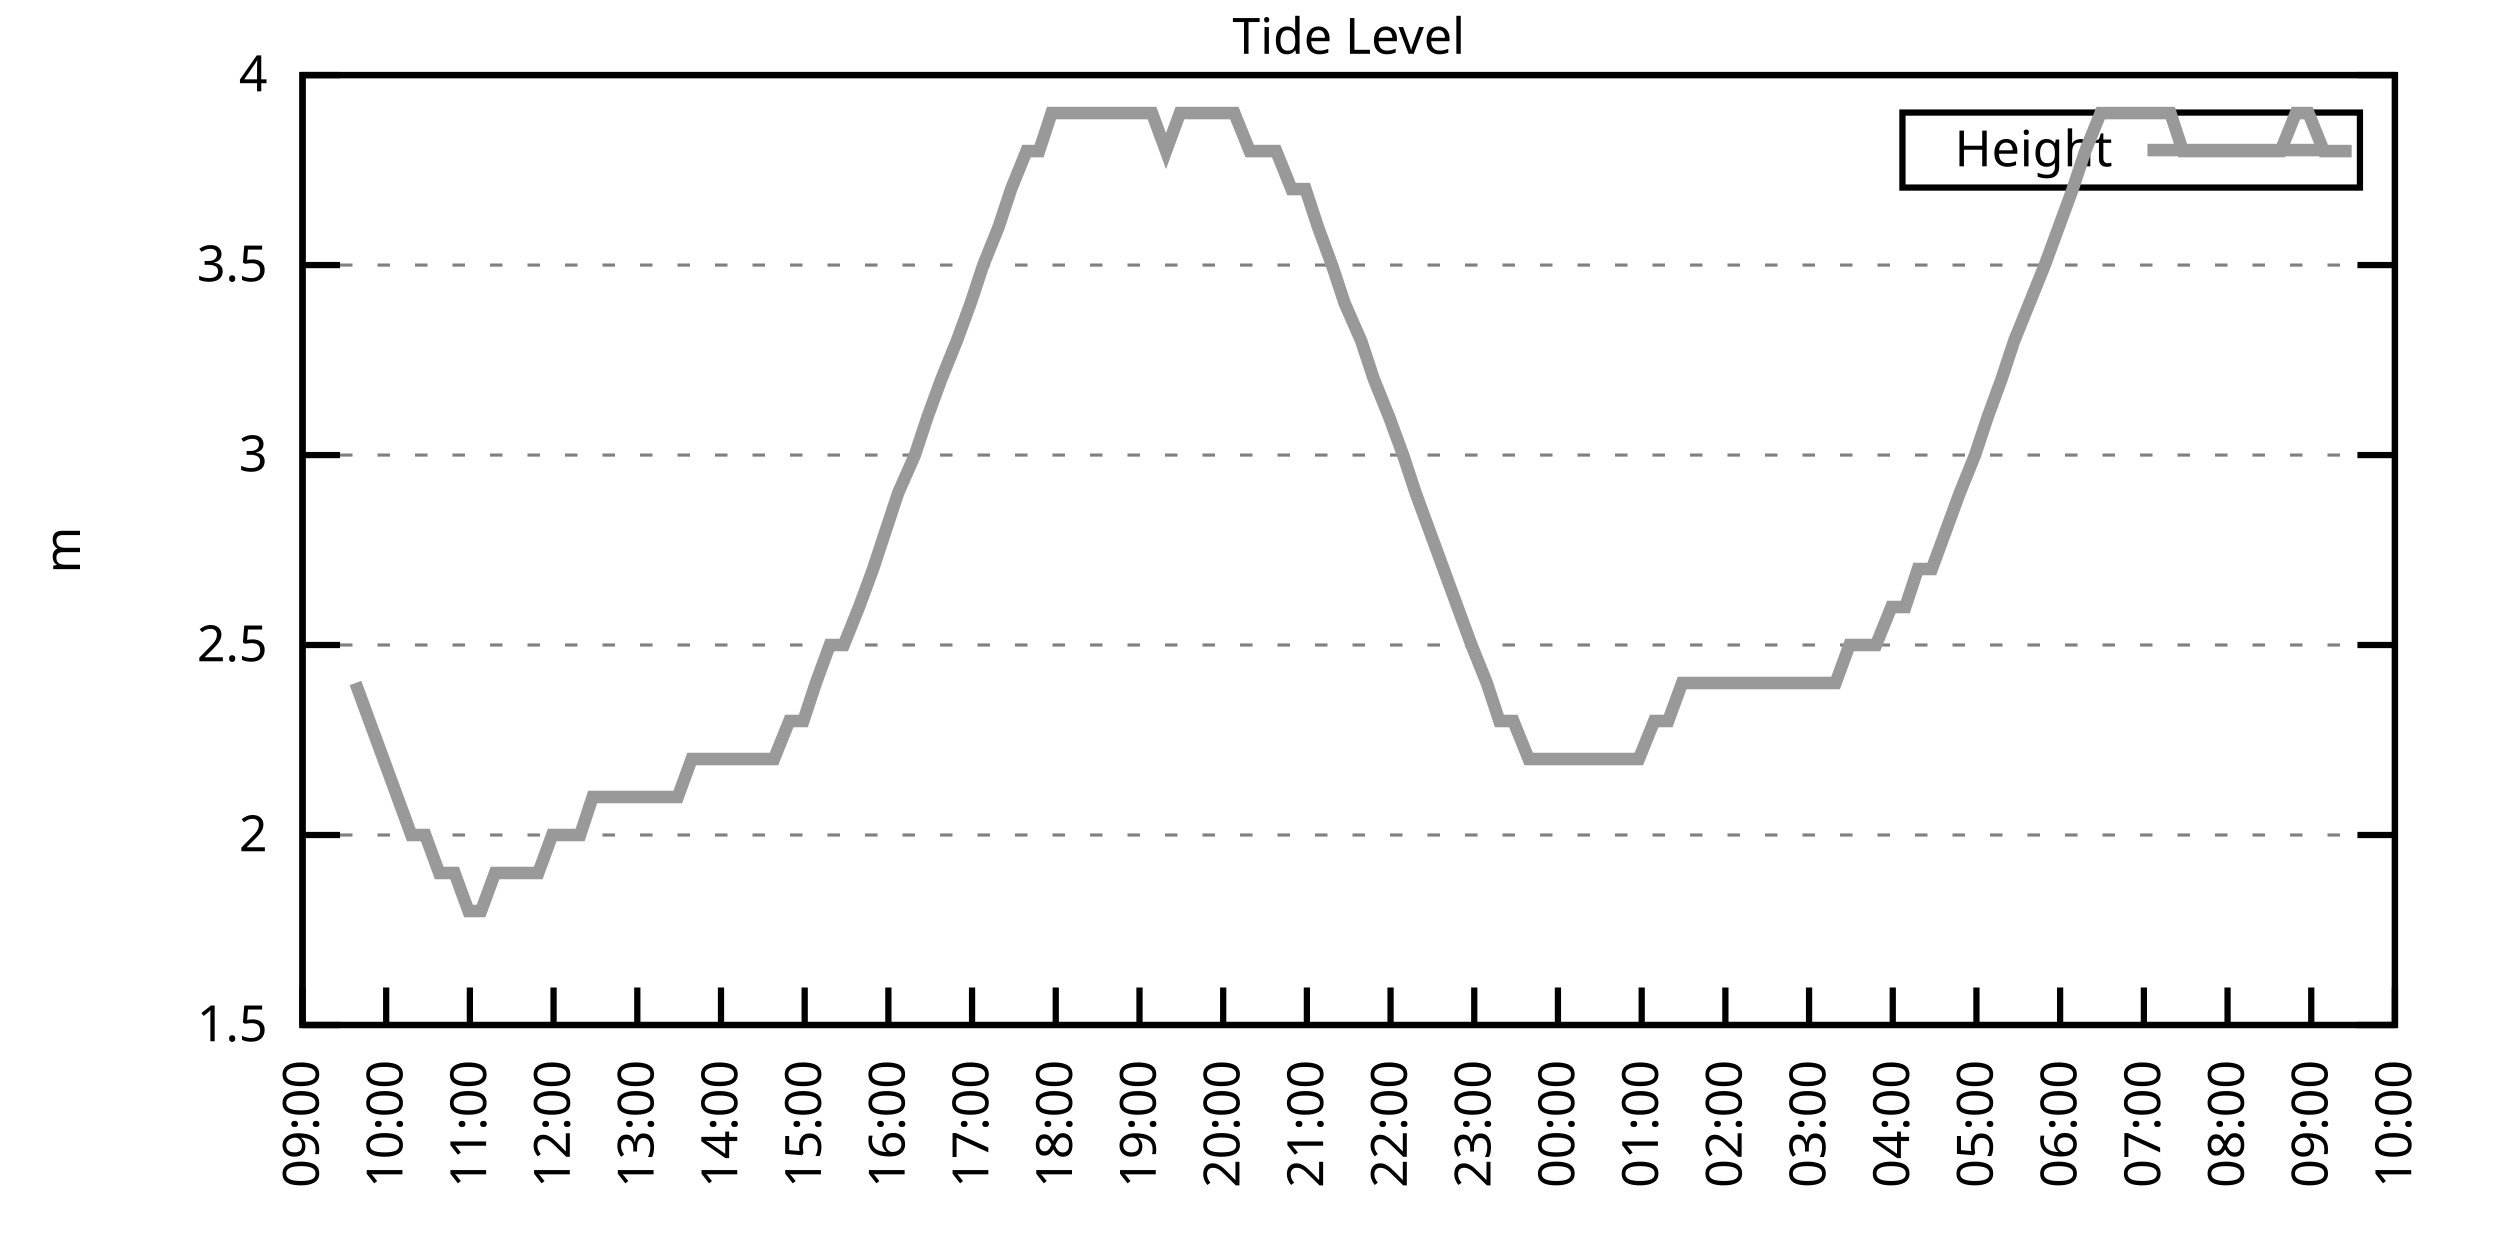
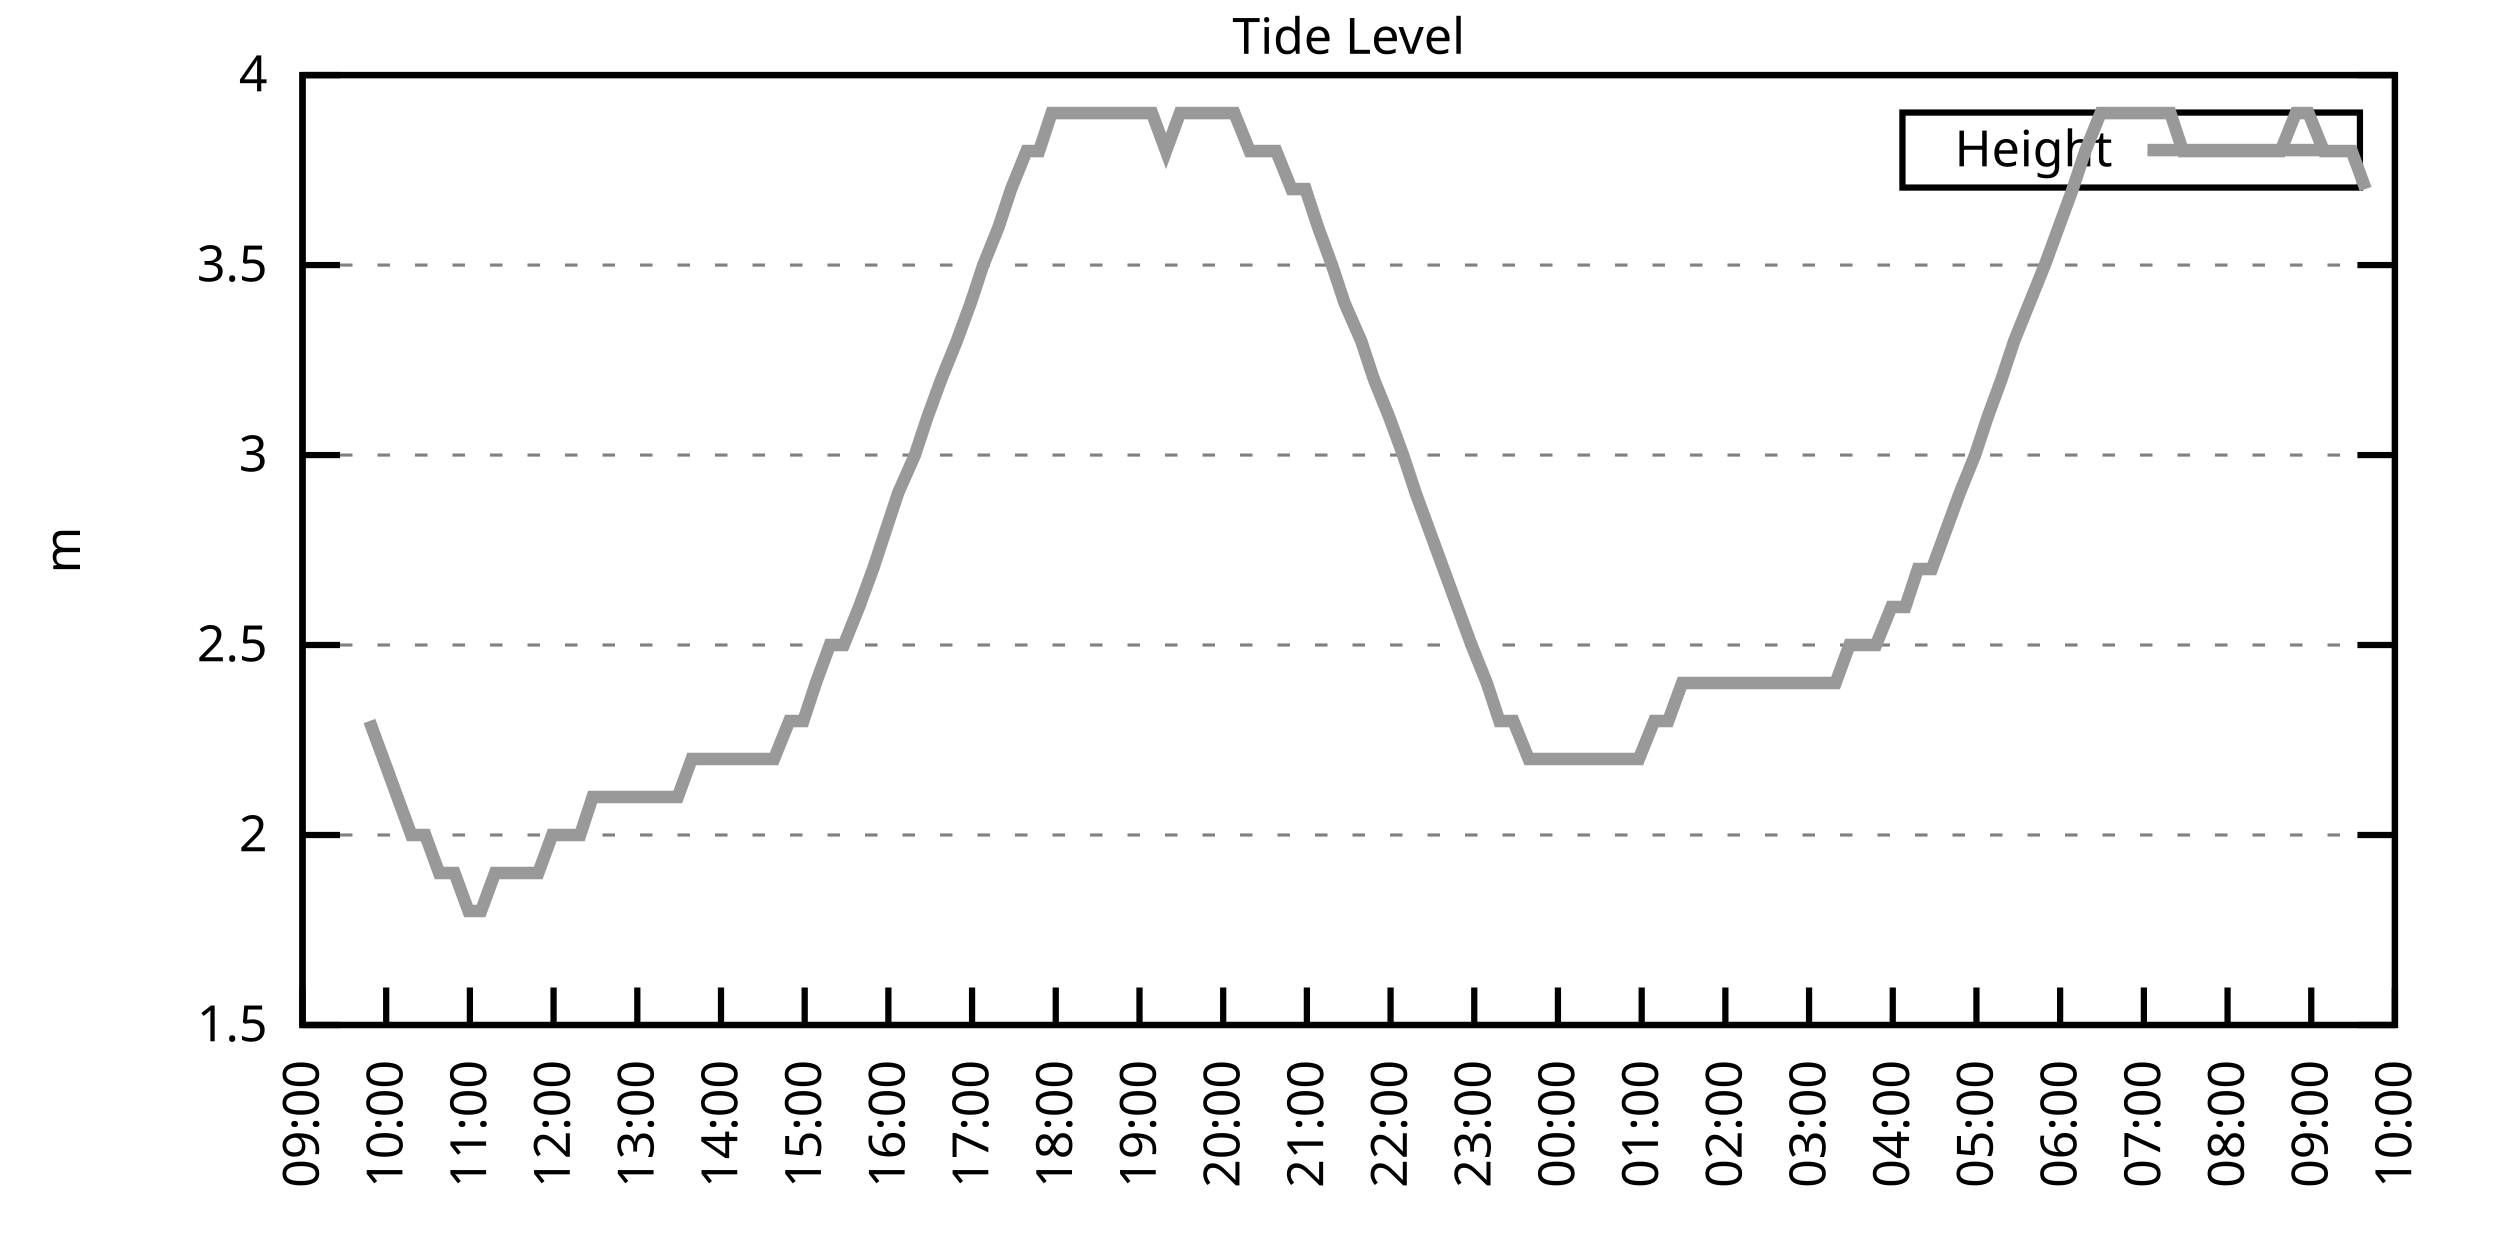
<svg xmlns="http://www.w3.org/2000/svg" xmlns:xlink="http://www.w3.org/1999/xlink" width="400" height="200" viewBox="0 0 400 200">
  <g id="gnuplot_canvas">
    <rect x="0" y="0" width="400" height="200" fill="none" />
    <defs>
      <circle id="gpDot" r="0.5" stroke-width="0.5" stroke="currentColor" />
      <path id="gpPt0" stroke-width="0.333" stroke="currentColor" d="M-1,0 h2 M0,-1 v2" />
      <path id="gpPt1" stroke-width="0.333" stroke="currentColor" d="M-1,-1 L1,1 M1,-1 L-1,1" />
      <path id="gpPt2" stroke-width="0.333" stroke="currentColor" d="M-1,0 L1,0 M0,-1 L0,1 M-1,-1 L1,1 M-1,1 L1,-1" />
      <rect id="gpPt3" stroke-width="0.333" stroke="currentColor" x="-1" y="-1" width="2" height="2" />
      <rect id="gpPt4" stroke-width="0.333" stroke="currentColor" fill="currentColor" x="-1" y="-1" width="2" height="2" />
      <circle id="gpPt5" stroke-width="0.333" stroke="currentColor" cx="0" cy="0" r="1" />
      <use xlink:href="#gpPt5" id="gpPt6" fill="currentColor" stroke="none" />
      <path id="gpPt7" stroke-width="0.333" stroke="currentColor" d="M0,-1.33 L-1.33,0.67 L1.33,0.67 z" />
      <use xlink:href="#gpPt7" id="gpPt8" fill="currentColor" stroke="none" />
      <use xlink:href="#gpPt7" id="gpPt9" stroke="currentColor" transform="rotate(180)" />
      <use xlink:href="#gpPt9" id="gpPt10" fill="currentColor" stroke="none" />
      <use xlink:href="#gpPt3" id="gpPt11" stroke="currentColor" transform="rotate(45)" />
      <use xlink:href="#gpPt11" id="gpPt12" fill="currentColor" stroke="none" />
      <path id="gpPt13" stroke-width="0.333" stroke="currentColor" d="M0,1.330 L1.265,0.411 L0.782,-1.067 L-0.782,-1.076 L-1.265,0.411 z" />
      <use xlink:href="#gpPt13" id="gpPt14" fill="currentColor" stroke="none" />
      <filter id="textbox" filterUnits="objectBoundingBox" x="0" y="0" height="1" width="1">
        <feFlood flood-color="white" flood-opacity="1" result="bgnd" />
        <feComposite in="SourceGraphic" in2="bgnd" operator="atop" />
      </filter>
      <filter id="greybox" filterUnits="objectBoundingBox" x="0" y="0" height="1" width="1">
        <feFlood flood-color="lightgrey" flood-opacity="1" result="grey" />
        <feComposite in="SourceGraphic" in2="grey" operator="atop" />
      </filter>
    </defs>
    <g fill="none" color="white" stroke="currentColor" stroke-width="1.00" stroke-linecap="butt" stroke-linejoin="miter">
</g>
    <g fill="none" color="black" stroke="currentColor" stroke-width="1.00" stroke-linecap="butt" stroke-linejoin="miter">
      <g stroke="none" shape-rendering="crispEdges">
        <polygon fill="rgb(255, 255, 255)" points="48.40,164.00 383.18,164.00 383.18,12.02 48.40,12.02 " />
      </g>
    </g>
    <g fill="none" color="black" stroke="currentColor" stroke-width="1.00" stroke-linecap="butt" stroke-linejoin="miter">
</g>
    <g fill="none" color="black" stroke="black" stroke-width="0.50" stroke-linecap="butt" stroke-linejoin="miter">
</g>
    <g fill="none" color="gray" stroke="currentColor" stroke-width="0.50" stroke-linecap="butt" stroke-linejoin="miter">
      <path stroke="gray" stroke-dasharray="2,4" class="gridline" d="M48.40,164.00 L383.19,164.00  " />
    </g>
    <g fill="none" color="gray" stroke="gray" stroke-width="1.00" stroke-linecap="butt" stroke-linejoin="miter">
</g>
    <g fill="none" color="black" stroke="currentColor" stroke-width="1.00" stroke-linecap="butt" stroke-linejoin="miter">
      <path stroke="black" d="M48.40,164.00 L54.40,164.00 M383.19,164.00 L377.19,164.00  " />
      <g transform="translate(42.80,166.60)" stroke="none" fill="black" font-family="Sans" font-size="8.00" text-anchor="end">
        <text>
          <tspan font-family="Sans"> 1.5</tspan>
        </text>
      </g>
    </g>
    <g fill="none" color="black" stroke="currentColor" stroke-width="1.00" stroke-linecap="butt" stroke-linejoin="miter">
</g>
    <g fill="none" color="black" stroke="black" stroke-width="0.50" stroke-linecap="butt" stroke-linejoin="miter">
</g>
    <g fill="none" color="gray" stroke="currentColor" stroke-width="0.50" stroke-linecap="butt" stroke-linejoin="miter">
      <path stroke="gray" stroke-dasharray="2,4" class="gridline" d="M48.40,133.60 L383.19,133.60  " />
    </g>
    <g fill="none" color="gray" stroke="gray" stroke-width="1.00" stroke-linecap="butt" stroke-linejoin="miter">
</g>
    <g fill="none" color="black" stroke="currentColor" stroke-width="1.00" stroke-linecap="butt" stroke-linejoin="miter">
      <path stroke="black" d="M48.40,133.60 L54.40,133.60 M383.19,133.60 L377.19,133.60  " />
      <g transform="translate(42.80,136.20)" stroke="none" fill="black" font-family="Sans" font-size="8.00" text-anchor="end">
        <text>
          <tspan font-family="Sans"> 2</tspan>
        </text>
      </g>
    </g>
    <g fill="none" color="black" stroke="currentColor" stroke-width="1.00" stroke-linecap="butt" stroke-linejoin="miter">
</g>
    <g fill="none" color="black" stroke="black" stroke-width="0.50" stroke-linecap="butt" stroke-linejoin="miter">
</g>
    <g fill="none" color="gray" stroke="currentColor" stroke-width="0.50" stroke-linecap="butt" stroke-linejoin="miter">
      <path stroke="gray" stroke-dasharray="2,4" class="gridline" d="M48.40,103.20 L383.19,103.20  " />
    </g>
    <g fill="none" color="gray" stroke="gray" stroke-width="1.00" stroke-linecap="butt" stroke-linejoin="miter">
</g>
    <g fill="none" color="black" stroke="currentColor" stroke-width="1.00" stroke-linecap="butt" stroke-linejoin="miter">
      <path stroke="black" d="M48.40,103.20 L54.40,103.20 M383.19,103.20 L377.19,103.20  " />
      <g transform="translate(42.80,105.80)" stroke="none" fill="black" font-family="Sans" font-size="8.00" text-anchor="end">
        <text>
          <tspan font-family="Sans"> 2.5</tspan>
        </text>
      </g>
    </g>
    <g fill="none" color="black" stroke="currentColor" stroke-width="1.00" stroke-linecap="butt" stroke-linejoin="miter">
</g>
    <g fill="none" color="black" stroke="black" stroke-width="0.50" stroke-linecap="butt" stroke-linejoin="miter">
</g>
    <g fill="none" color="gray" stroke="currentColor" stroke-width="0.50" stroke-linecap="butt" stroke-linejoin="miter">
      <path stroke="gray" stroke-dasharray="2,4" class="gridline" d="M48.40,72.81 L383.19,72.81  " />
    </g>
    <g fill="none" color="gray" stroke="gray" stroke-width="1.00" stroke-linecap="butt" stroke-linejoin="miter">
</g>
    <g fill="none" color="black" stroke="currentColor" stroke-width="1.00" stroke-linecap="butt" stroke-linejoin="miter">
      <path stroke="black" d="M48.40,72.81 L54.40,72.81 M383.19,72.81 L377.19,72.81  " />
      <g transform="translate(42.80,75.41)" stroke="none" fill="black" font-family="Sans" font-size="8.00" text-anchor="end">
        <text>
          <tspan font-family="Sans"> 3</tspan>
        </text>
      </g>
    </g>
    <g fill="none" color="black" stroke="currentColor" stroke-width="1.00" stroke-linecap="butt" stroke-linejoin="miter">
</g>
    <g fill="none" color="black" stroke="black" stroke-width="0.50" stroke-linecap="butt" stroke-linejoin="miter">
</g>
    <g fill="none" color="gray" stroke="currentColor" stroke-width="0.50" stroke-linecap="butt" stroke-linejoin="miter">
      <path stroke="gray" stroke-dasharray="2,4" class="gridline" d="M48.40,42.41 L383.19,42.41  " />
    </g>
    <g fill="none" color="gray" stroke="gray" stroke-width="1.00" stroke-linecap="butt" stroke-linejoin="miter">
</g>
    <g fill="none" color="black" stroke="currentColor" stroke-width="1.00" stroke-linecap="butt" stroke-linejoin="miter">
      <path stroke="black" d="M48.40,42.41 L54.40,42.41 M383.19,42.41 L377.19,42.41  " />
      <g transform="translate(42.80,45.01)" stroke="none" fill="black" font-family="Sans" font-size="8.00" text-anchor="end">
        <text>
          <tspan font-family="Sans"> 3.5</tspan>
        </text>
      </g>
    </g>
    <g fill="none" color="black" stroke="currentColor" stroke-width="1.00" stroke-linecap="butt" stroke-linejoin="miter">
</g>
    <g fill="none" color="black" stroke="black" stroke-width="0.50" stroke-linecap="butt" stroke-linejoin="miter">
</g>
    <g fill="none" color="gray" stroke="currentColor" stroke-width="0.50" stroke-linecap="butt" stroke-linejoin="miter">
      <path stroke="gray" stroke-dasharray="2,4" class="gridline" d="M48.40,12.01 L383.19,12.01  " />
    </g>
    <g fill="none" color="gray" stroke="gray" stroke-width="1.00" stroke-linecap="butt" stroke-linejoin="miter">
</g>
    <g fill="none" color="black" stroke="currentColor" stroke-width="1.00" stroke-linecap="butt" stroke-linejoin="miter">
      <path stroke="black" d="M48.40,12.01 L54.40,12.01 M383.19,12.01 L377.19,12.01  " />
      <g transform="translate(42.80,14.61)" stroke="none" fill="black" font-family="Sans" font-size="8.00" text-anchor="end">
        <text>
          <tspan font-family="Sans"> 4</tspan>
        </text>
      </g>
    </g>
    <g fill="none" color="black" stroke="currentColor" stroke-width="1.00" stroke-linecap="butt" stroke-linejoin="miter">
      <path stroke="black" d="M48.40,164.00 L48.40,158.00  " />
      <g transform="translate(51.00,169.60) rotate(270.00)" stroke="none" fill="black" font-family="Sans" font-size="8.00" text-anchor="end">
        <text>
          <tspan font-family="Sans">09:00</tspan>
        </text>
      </g>
    </g>
    <g fill="none" color="black" stroke="currentColor" stroke-width="1.00" stroke-linecap="butt" stroke-linejoin="miter">
      <path stroke="black" d="M61.79,164.00 L61.79,158.00  " />
      <g transform="translate(64.39,169.60) rotate(270.00)" stroke="none" fill="black" font-family="Sans" font-size="8.00" text-anchor="end">
        <text>
          <tspan font-family="Sans">10:00</tspan>
        </text>
      </g>
    </g>
    <g fill="none" color="black" stroke="currentColor" stroke-width="1.00" stroke-linecap="butt" stroke-linejoin="miter">
      <path stroke="black" d="M75.18,164.00 L75.18,158.00  " />
      <g transform="translate(77.78,169.60) rotate(270.00)" stroke="none" fill="black" font-family="Sans" font-size="8.00" text-anchor="end">
        <text>
          <tspan font-family="Sans">11:00</tspan>
        </text>
      </g>
    </g>
    <g fill="none" color="black" stroke="currentColor" stroke-width="1.00" stroke-linecap="butt" stroke-linejoin="miter">
      <path stroke="black" d="M88.57,164.00 L88.57,158.00  " />
      <g transform="translate(91.17,169.60) rotate(270.00)" stroke="none" fill="black" font-family="Sans" font-size="8.00" text-anchor="end">
        <text>
          <tspan font-family="Sans">12:00</tspan>
        </text>
      </g>
    </g>
    <g fill="none" color="black" stroke="currentColor" stroke-width="1.00" stroke-linecap="butt" stroke-linejoin="miter">
      <path stroke="black" d="M101.97,164.00 L101.97,158.00  " />
      <g transform="translate(104.57,169.60) rotate(270.00)" stroke="none" fill="black" font-family="Sans" font-size="8.00" text-anchor="end">
        <text>
          <tspan font-family="Sans">13:00</tspan>
        </text>
      </g>
    </g>
    <g fill="none" color="black" stroke="currentColor" stroke-width="1.00" stroke-linecap="butt" stroke-linejoin="miter">
      <path stroke="black" d="M115.36,164.00 L115.36,158.00  " />
      <g transform="translate(117.96,169.60) rotate(270.00)" stroke="none" fill="black" font-family="Sans" font-size="8.00" text-anchor="end">
        <text>
          <tspan font-family="Sans">14:00</tspan>
        </text>
      </g>
    </g>
    <g fill="none" color="black" stroke="currentColor" stroke-width="1.00" stroke-linecap="butt" stroke-linejoin="miter">
      <path stroke="black" d="M128.75,164.00 L128.75,158.00  " />
      <g transform="translate(131.35,169.60) rotate(270.00)" stroke="none" fill="black" font-family="Sans" font-size="8.00" text-anchor="end">
        <text>
          <tspan font-family="Sans">15:00</tspan>
        </text>
      </g>
    </g>
    <g fill="none" color="black" stroke="currentColor" stroke-width="1.00" stroke-linecap="butt" stroke-linejoin="miter">
      <path stroke="black" d="M142.14,164.00 L142.14,158.00  " />
      <g transform="translate(144.74,169.60) rotate(270.00)" stroke="none" fill="black" font-family="Sans" font-size="8.00" text-anchor="end">
        <text>
          <tspan font-family="Sans">16:00</tspan>
        </text>
      </g>
    </g>
    <g fill="none" color="black" stroke="currentColor" stroke-width="1.00" stroke-linecap="butt" stroke-linejoin="miter">
      <path stroke="black" d="M155.53,164.00 L155.53,158.00  " />
      <g transform="translate(158.13,169.60) rotate(270.00)" stroke="none" fill="black" font-family="Sans" font-size="8.00" text-anchor="end">
        <text>
          <tspan font-family="Sans">17:00</tspan>
        </text>
      </g>
    </g>
    <g fill="none" color="black" stroke="currentColor" stroke-width="1.00" stroke-linecap="butt" stroke-linejoin="miter">
      <path stroke="black" d="M168.92,164.00 L168.92,158.00  " />
      <g transform="translate(171.52,169.60) rotate(270.00)" stroke="none" fill="black" font-family="Sans" font-size="8.00" text-anchor="end">
        <text>
          <tspan font-family="Sans">18:00</tspan>
        </text>
      </g>
    </g>
    <g fill="none" color="black" stroke="currentColor" stroke-width="1.00" stroke-linecap="butt" stroke-linejoin="miter">
      <path stroke="black" d="M182.32,164.00 L182.32,158.00  " />
      <g transform="translate(184.92,169.60) rotate(270.00)" stroke="none" fill="black" font-family="Sans" font-size="8.00" text-anchor="end">
        <text>
          <tspan font-family="Sans">19:00</tspan>
        </text>
      </g>
    </g>
    <g fill="none" color="black" stroke="currentColor" stroke-width="1.00" stroke-linecap="butt" stroke-linejoin="miter">
      <path stroke="black" d="M195.71,164.00 L195.71,158.00  " />
      <g transform="translate(198.31,169.60) rotate(270.00)" stroke="none" fill="black" font-family="Sans" font-size="8.00" text-anchor="end">
        <text>
          <tspan font-family="Sans">20:00</tspan>
        </text>
      </g>
    </g>
    <g fill="none" color="black" stroke="currentColor" stroke-width="1.00" stroke-linecap="butt" stroke-linejoin="miter">
      <path stroke="black" d="M209.10,164.00 L209.10,158.00  " />
      <g transform="translate(211.70,169.60) rotate(270.00)" stroke="none" fill="black" font-family="Sans" font-size="8.00" text-anchor="end">
        <text>
          <tspan font-family="Sans">21:00</tspan>
        </text>
      </g>
    </g>
    <g fill="none" color="black" stroke="currentColor" stroke-width="1.00" stroke-linecap="butt" stroke-linejoin="miter">
      <path stroke="black" d="M222.49,164.00 L222.49,158.00  " />
      <g transform="translate(225.09,169.60) rotate(270.00)" stroke="none" fill="black" font-family="Sans" font-size="8.00" text-anchor="end">
        <text>
          <tspan font-family="Sans">22:00</tspan>
        </text>
      </g>
    </g>
    <g fill="none" color="black" stroke="currentColor" stroke-width="1.00" stroke-linecap="butt" stroke-linejoin="miter">
      <path stroke="black" d="M235.88,164.00 L235.88,158.00  " />
      <g transform="translate(238.48,169.60) rotate(270.00)" stroke="none" fill="black" font-family="Sans" font-size="8.00" text-anchor="end">
        <text>
          <tspan font-family="Sans">23:00</tspan>
        </text>
      </g>
    </g>
    <g fill="none" color="black" stroke="currentColor" stroke-width="1.00" stroke-linecap="butt" stroke-linejoin="miter">
      <path stroke="black" d="M249.27,164.00 L249.27,158.00  " />
      <g transform="translate(251.87,169.60) rotate(270.00)" stroke="none" fill="black" font-family="Sans" font-size="8.00" text-anchor="end">
        <text>
          <tspan font-family="Sans">00:00</tspan>
        </text>
      </g>
    </g>
    <g fill="none" color="black" stroke="currentColor" stroke-width="1.00" stroke-linecap="butt" stroke-linejoin="miter">
      <path stroke="black" d="M262.67,164.00 L262.67,158.00  " />
      <g transform="translate(265.27,169.60) rotate(270.00)" stroke="none" fill="black" font-family="Sans" font-size="8.00" text-anchor="end">
        <text>
          <tspan font-family="Sans">01:00</tspan>
        </text>
      </g>
    </g>
    <g fill="none" color="black" stroke="currentColor" stroke-width="1.00" stroke-linecap="butt" stroke-linejoin="miter">
      <path stroke="black" d="M276.06,164.00 L276.06,158.00  " />
      <g transform="translate(278.66,169.60) rotate(270.00)" stroke="none" fill="black" font-family="Sans" font-size="8.00" text-anchor="end">
        <text>
          <tspan font-family="Sans">02:00</tspan>
        </text>
      </g>
    </g>
    <g fill="none" color="black" stroke="currentColor" stroke-width="1.00" stroke-linecap="butt" stroke-linejoin="miter">
      <path stroke="black" d="M289.45,164.00 L289.45,158.00  " />
      <g transform="translate(292.05,169.60) rotate(270.00)" stroke="none" fill="black" font-family="Sans" font-size="8.00" text-anchor="end">
        <text>
          <tspan font-family="Sans">03:00</tspan>
        </text>
      </g>
    </g>
    <g fill="none" color="black" stroke="currentColor" stroke-width="1.00" stroke-linecap="butt" stroke-linejoin="miter">
      <path stroke="black" d="M302.84,164.00 L302.84,158.00  " />
      <g transform="translate(305.44,169.60) rotate(270.00)" stroke="none" fill="black" font-family="Sans" font-size="8.00" text-anchor="end">
        <text>
          <tspan font-family="Sans">04:00</tspan>
        </text>
      </g>
    </g>
    <g fill="none" color="black" stroke="currentColor" stroke-width="1.00" stroke-linecap="butt" stroke-linejoin="miter">
      <path stroke="black" d="M316.23,164.00 L316.23,158.00  " />
      <g transform="translate(318.83,169.60) rotate(270.00)" stroke="none" fill="black" font-family="Sans" font-size="8.00" text-anchor="end">
        <text>
          <tspan font-family="Sans">05:00</tspan>
        </text>
      </g>
    </g>
    <g fill="none" color="black" stroke="currentColor" stroke-width="1.00" stroke-linecap="butt" stroke-linejoin="miter">
      <path stroke="black" d="M329.62,164.00 L329.62,158.00  " />
      <g transform="translate(332.22,169.60) rotate(270.00)" stroke="none" fill="black" font-family="Sans" font-size="8.00" text-anchor="end">
        <text>
          <tspan font-family="Sans">06:00</tspan>
        </text>
      </g>
    </g>
    <g fill="none" color="black" stroke="currentColor" stroke-width="1.00" stroke-linecap="butt" stroke-linejoin="miter">
      <path stroke="black" d="M343.02,164.00 L343.02,158.00  " />
      <g transform="translate(345.62,169.60) rotate(270.00)" stroke="none" fill="black" font-family="Sans" font-size="8.00" text-anchor="end">
        <text>
          <tspan font-family="Sans">07:00</tspan>
        </text>
      </g>
    </g>
    <g fill="none" color="black" stroke="currentColor" stroke-width="1.00" stroke-linecap="butt" stroke-linejoin="miter">
      <path stroke="black" d="M356.41,164.00 L356.41,158.00  " />
      <g transform="translate(359.01,169.60) rotate(270.00)" stroke="none" fill="black" font-family="Sans" font-size="8.00" text-anchor="end">
        <text>
          <tspan font-family="Sans">08:00</tspan>
        </text>
      </g>
    </g>
    <g fill="none" color="black" stroke="currentColor" stroke-width="1.00" stroke-linecap="butt" stroke-linejoin="miter">
      <path stroke="black" d="M369.80,164.00 L369.80,158.00  " />
      <g transform="translate(372.40,169.60) rotate(270.00)" stroke="none" fill="black" font-family="Sans" font-size="8.00" text-anchor="end">
        <text>
          <tspan font-family="Sans">09:00</tspan>
        </text>
      </g>
    </g>
    <g fill="none" color="black" stroke="currentColor" stroke-width="1.00" stroke-linecap="butt" stroke-linejoin="miter">
      <path stroke="black" d="M383.19,164.00 L383.19,158.00  " />
      <g transform="translate(385.79,169.60) rotate(270.00)" stroke="none" fill="black" font-family="Sans" font-size="8.00" text-anchor="end">
        <text>
          <tspan font-family="Sans">10:00</tspan>
        </text>
      </g>
    </g>
    <g fill="none" color="black" stroke="currentColor" stroke-width="1.00" stroke-linecap="butt" stroke-linejoin="miter">
</g>
    <g fill="none" color="black" stroke="currentColor" stroke-width="1.00" stroke-linecap="butt" stroke-linejoin="miter">
      <path stroke="black" d="M48.40,12.01 L48.40,164.00 L383.19,164.00 L383.19,12.01 L48.40,12.01 Z  " />
    </g>
    <g fill="none" color="black" stroke="currentColor" stroke-width="1.00" stroke-linecap="butt" stroke-linejoin="miter">
</g>
    <g fill="none" color="black" stroke="currentColor" stroke-width="1.00" stroke-linecap="butt" stroke-linejoin="miter">
      <path stroke="black" d="M304.39,30.01 L304.39,18.01 L377.59,18.01 L377.59,30.01 L304.39,30.01 Z  " />
    </g>
    <g id="Tide_level_plot_1">
      <g fill="none" color="white" stroke="black" stroke-width="2.00" stroke-linecap="butt" stroke-linejoin="miter">
</g>
      <g fill="none" color="black" stroke="currentColor" stroke-width="2.00" stroke-linecap="butt" stroke-linejoin="miter">
        <g transform="translate(337.99,26.61)" stroke="none" fill="black" font-family="Sans" font-size="8.00" text-anchor="end">
          <text>
            <tspan font-family="Sans">Height</tspan>
          </text>
        </g>
      </g>
      <g fill="none" color="black" stroke="currentColor" stroke-width="2.00" stroke-linecap="butt" stroke-linejoin="miter">
-         <path stroke="rgb(153, 153, 153)" d="M343.59,24.01 L371.99,24.01 M56.88,109.28 L59.11,115.36 L61.35,121.44 L63.58,127.52 L65.81,133.60 L68.04,133.60   L70.27,139.68 L72.73,139.68 L74.96,145.76 L76.97,145.76 L79.20,139.68 L81.43,139.68 L83.66,139.68 L86.12,139.68   L88.35,133.60 L90.36,133.60 L92.82,133.60 L94.82,127.52 L97.06,127.52 L99.51,127.52 L101.74,127.52 L103.75,127.52   L105.98,127.52 L108.44,127.52 L110.67,121.44 L112.68,121.44 L115.13,121.44 L117.37,121.44 L119.60,121.44 L121.61,121.44   L123.84,121.44 L126.29,115.36 L128.53,115.36 L130.54,109.28 L132.77,103.20 L135.00,103.20 L137.45,97.12 L139.69,91.04   L141.69,84.97 L143.70,78.89 L146.38,72.81 L148.39,66.73 L150.62,60.65 L153.08,54.57 L155.31,48.49 L157.32,42.41   L159.77,36.33 L161.78,30.25 L164.24,24.17 L166.25,24.17 L168.25,18.09 L170.93,18.09 L173.17,18.09 L175.17,18.09   L177.41,18.09 L179.86,18.09 L181.87,18.09 L184.32,18.09 L186.56,24.17 L188.79,18.09 L190.80,18.09 L192.81,18.09   L195.48,18.09 L197.49,18.09 L199.95,24.17 L201.96,24.17 L204.19,24.17 L206.64,30.25 L208.88,30.25 L210.88,36.33   L213.12,42.41 L215.13,48.49 L217.80,54.57 L219.81,60.65 L222.27,66.73 L224.50,72.81 L226.51,78.89 L228.74,84.97   L230.97,91.04 L233.20,97.12 L235.44,103.20 L237.89,109.28 L239.90,115.36 L242.13,115.36 L244.59,121.44 L246.60,121.44   L249.05,121.44 L251.06,121.44 L253.51,121.44 L255.52,121.44 L257.76,121.44 L259.76,121.44 L262.22,121.44 L264.67,115.36   L266.91,115.36 L269.14,109.28 L271.15,109.28 L273.60,109.28 L275.39,109.28 L277.62,109.28 L280.07,109.28 L282.53,109.28   L284.54,109.28 L286.99,109.28 L288.78,109.28 L291.46,109.28 L293.69,109.28 L295.92,103.20 L297.93,103.20 L300.16,103.20   L302.62,97.12 L304.85,97.12 L306.86,91.04 L309.09,91.04 L311.32,84.97 L313.55,78.89 L316.01,72.81 L318.02,66.73   L320.25,60.65 L322.26,54.57 L324.71,48.49 L327.17,42.41 L329.40,36.33 L331.63,30.25 L333.64,24.17 L336.10,18.09   L338.33,18.09 L340.34,18.09 L342.79,18.09 L344.80,18.09 L347.26,18.09 L349.26,24.17 L351.50,24.17 L353.95,24.17   L356.18,24.17 L358.42,24.17 L360.42,24.17 L362.66,24.17 L364.89,24.17 L367.34,18.09 L369.35,18.09 L371.81,24.17   L374.04,24.17 L376.27,24.17  " />
+         <path stroke="rgb(153, 153, 153)" d="M343.59,24.01 L371.99,24.01 M59.11,115.36 L61.35,121.44 L63.58,127.52 L65.81,133.60 L68.04,133.60 L70.27,139.68   L72.73,139.68 L74.96,145.76 L76.97,145.76 L79.20,139.68 L81.43,139.68 L83.66,139.68 L86.12,139.68 L88.35,133.60   L90.36,133.60 L92.82,133.60 L94.82,127.52 L97.06,127.52 L99.51,127.52 L101.74,127.52 L103.75,127.52 L105.98,127.52   L108.44,127.52 L110.67,121.44 L112.68,121.44 L115.13,121.44 L117.37,121.44 L119.60,121.44 L121.61,121.44 L123.84,121.44   L126.29,115.36 L128.53,115.36 L130.54,109.28 L132.77,103.20 L135.00,103.20 L137.45,97.12 L139.69,91.04 L141.69,84.97   L143.70,78.89 L146.38,72.81 L148.39,66.73 L150.62,60.65 L153.08,54.57 L155.31,48.49 L157.32,42.41 L159.77,36.33   L161.78,30.25 L164.24,24.17 L166.25,24.17 L168.25,18.09 L170.93,18.09 L173.17,18.09 L175.17,18.09 L177.41,18.09   L179.86,18.09 L181.87,18.09 L184.32,18.09 L186.56,24.17 L188.79,18.09 L190.80,18.09 L192.81,18.09 L195.48,18.09   L197.49,18.09 L199.95,24.17 L201.96,24.17 L204.19,24.17 L206.64,30.25 L208.88,30.25 L210.88,36.33 L213.12,42.41   L215.13,48.49 L217.80,54.57 L219.81,60.65 L222.27,66.73 L224.50,72.81 L226.51,78.89 L228.74,84.97 L230.97,91.04   L233.20,97.12 L235.44,103.20 L237.89,109.28 L239.90,115.36 L242.13,115.36 L244.59,121.44 L246.60,121.44 L249.05,121.44   L251.06,121.44 L253.51,121.44 L255.52,121.44 L257.76,121.44 L259.76,121.44 L262.22,121.44 L264.67,115.36 L266.91,115.36   L269.14,109.28 L271.15,109.28 L273.60,109.28 L275.39,109.28 L277.62,109.28 L280.07,109.28 L282.53,109.28 L284.54,109.28   L286.99,109.28 L288.78,109.28 L291.46,109.28 L293.69,109.28 L295.92,103.20 L297.93,103.20 L300.16,103.20 L302.62,97.12   L304.85,97.12 L306.86,91.04 L309.09,91.04 L311.32,84.97 L313.55,78.89 L316.01,72.81 L318.02,66.73 L320.25,60.65   L322.26,54.57 L324.71,48.49 L327.17,42.41 L329.40,36.33 L331.63,30.25 L333.64,24.17 L336.10,18.09 L338.33,18.09   L340.34,18.09 L342.79,18.09 L344.80,18.09 L347.26,18.09 L349.26,24.17 L351.50,24.17 L353.95,24.17 L356.18,24.17   L358.42,24.17 L360.42,24.17 L362.66,24.17 L364.89,24.17 L367.34,18.09 L369.35,18.09 L371.81,24.17 L374.04,24.17   L376.27,24.17 L378.50,30.25  " />
      </g>
    </g>
    <g fill="none" color="black" stroke="currentColor" stroke-width="2.00" stroke-linecap="butt" stroke-linejoin="miter">
</g>
    <g fill="none" color="black" stroke="black" stroke-width="1.00" stroke-linecap="butt" stroke-linejoin="miter">
</g>
    <g fill="none" color="black" stroke="currentColor" stroke-width="1.00" stroke-linecap="butt" stroke-linejoin="miter">
      <path stroke="black" d="M48.40,12.01 L48.40,164.00 L383.19,164.00 L383.19,12.01 L48.40,12.01 Z  " />
      <g transform="translate(12.80,88.01) rotate(270.00)" stroke="none" fill="black" font-family="Sans" font-size="8.00" text-anchor="middle">
        <text>
          <tspan font-family="Sans">m</tspan>
        </text>
      </g>
    </g>
    <g fill="none" color="black" stroke="currentColor" stroke-width="1.00" stroke-linecap="butt" stroke-linejoin="miter">
</g>
    <g fill="none" color="black" stroke="currentColor" stroke-width="1.00" stroke-linecap="butt" stroke-linejoin="miter">
      <g transform="translate(215.79,8.61)" stroke="none" fill="black" font-family="Sans" font-size="8.00" text-anchor="middle">
        <text>
          <tspan font-family="Sans">Tide Level</tspan>
        </text>
      </g>
    </g>
    <g fill="none" color="black" stroke="currentColor" stroke-width="1.00" stroke-linecap="butt" stroke-linejoin="miter">
</g>
  </g>
</svg>
